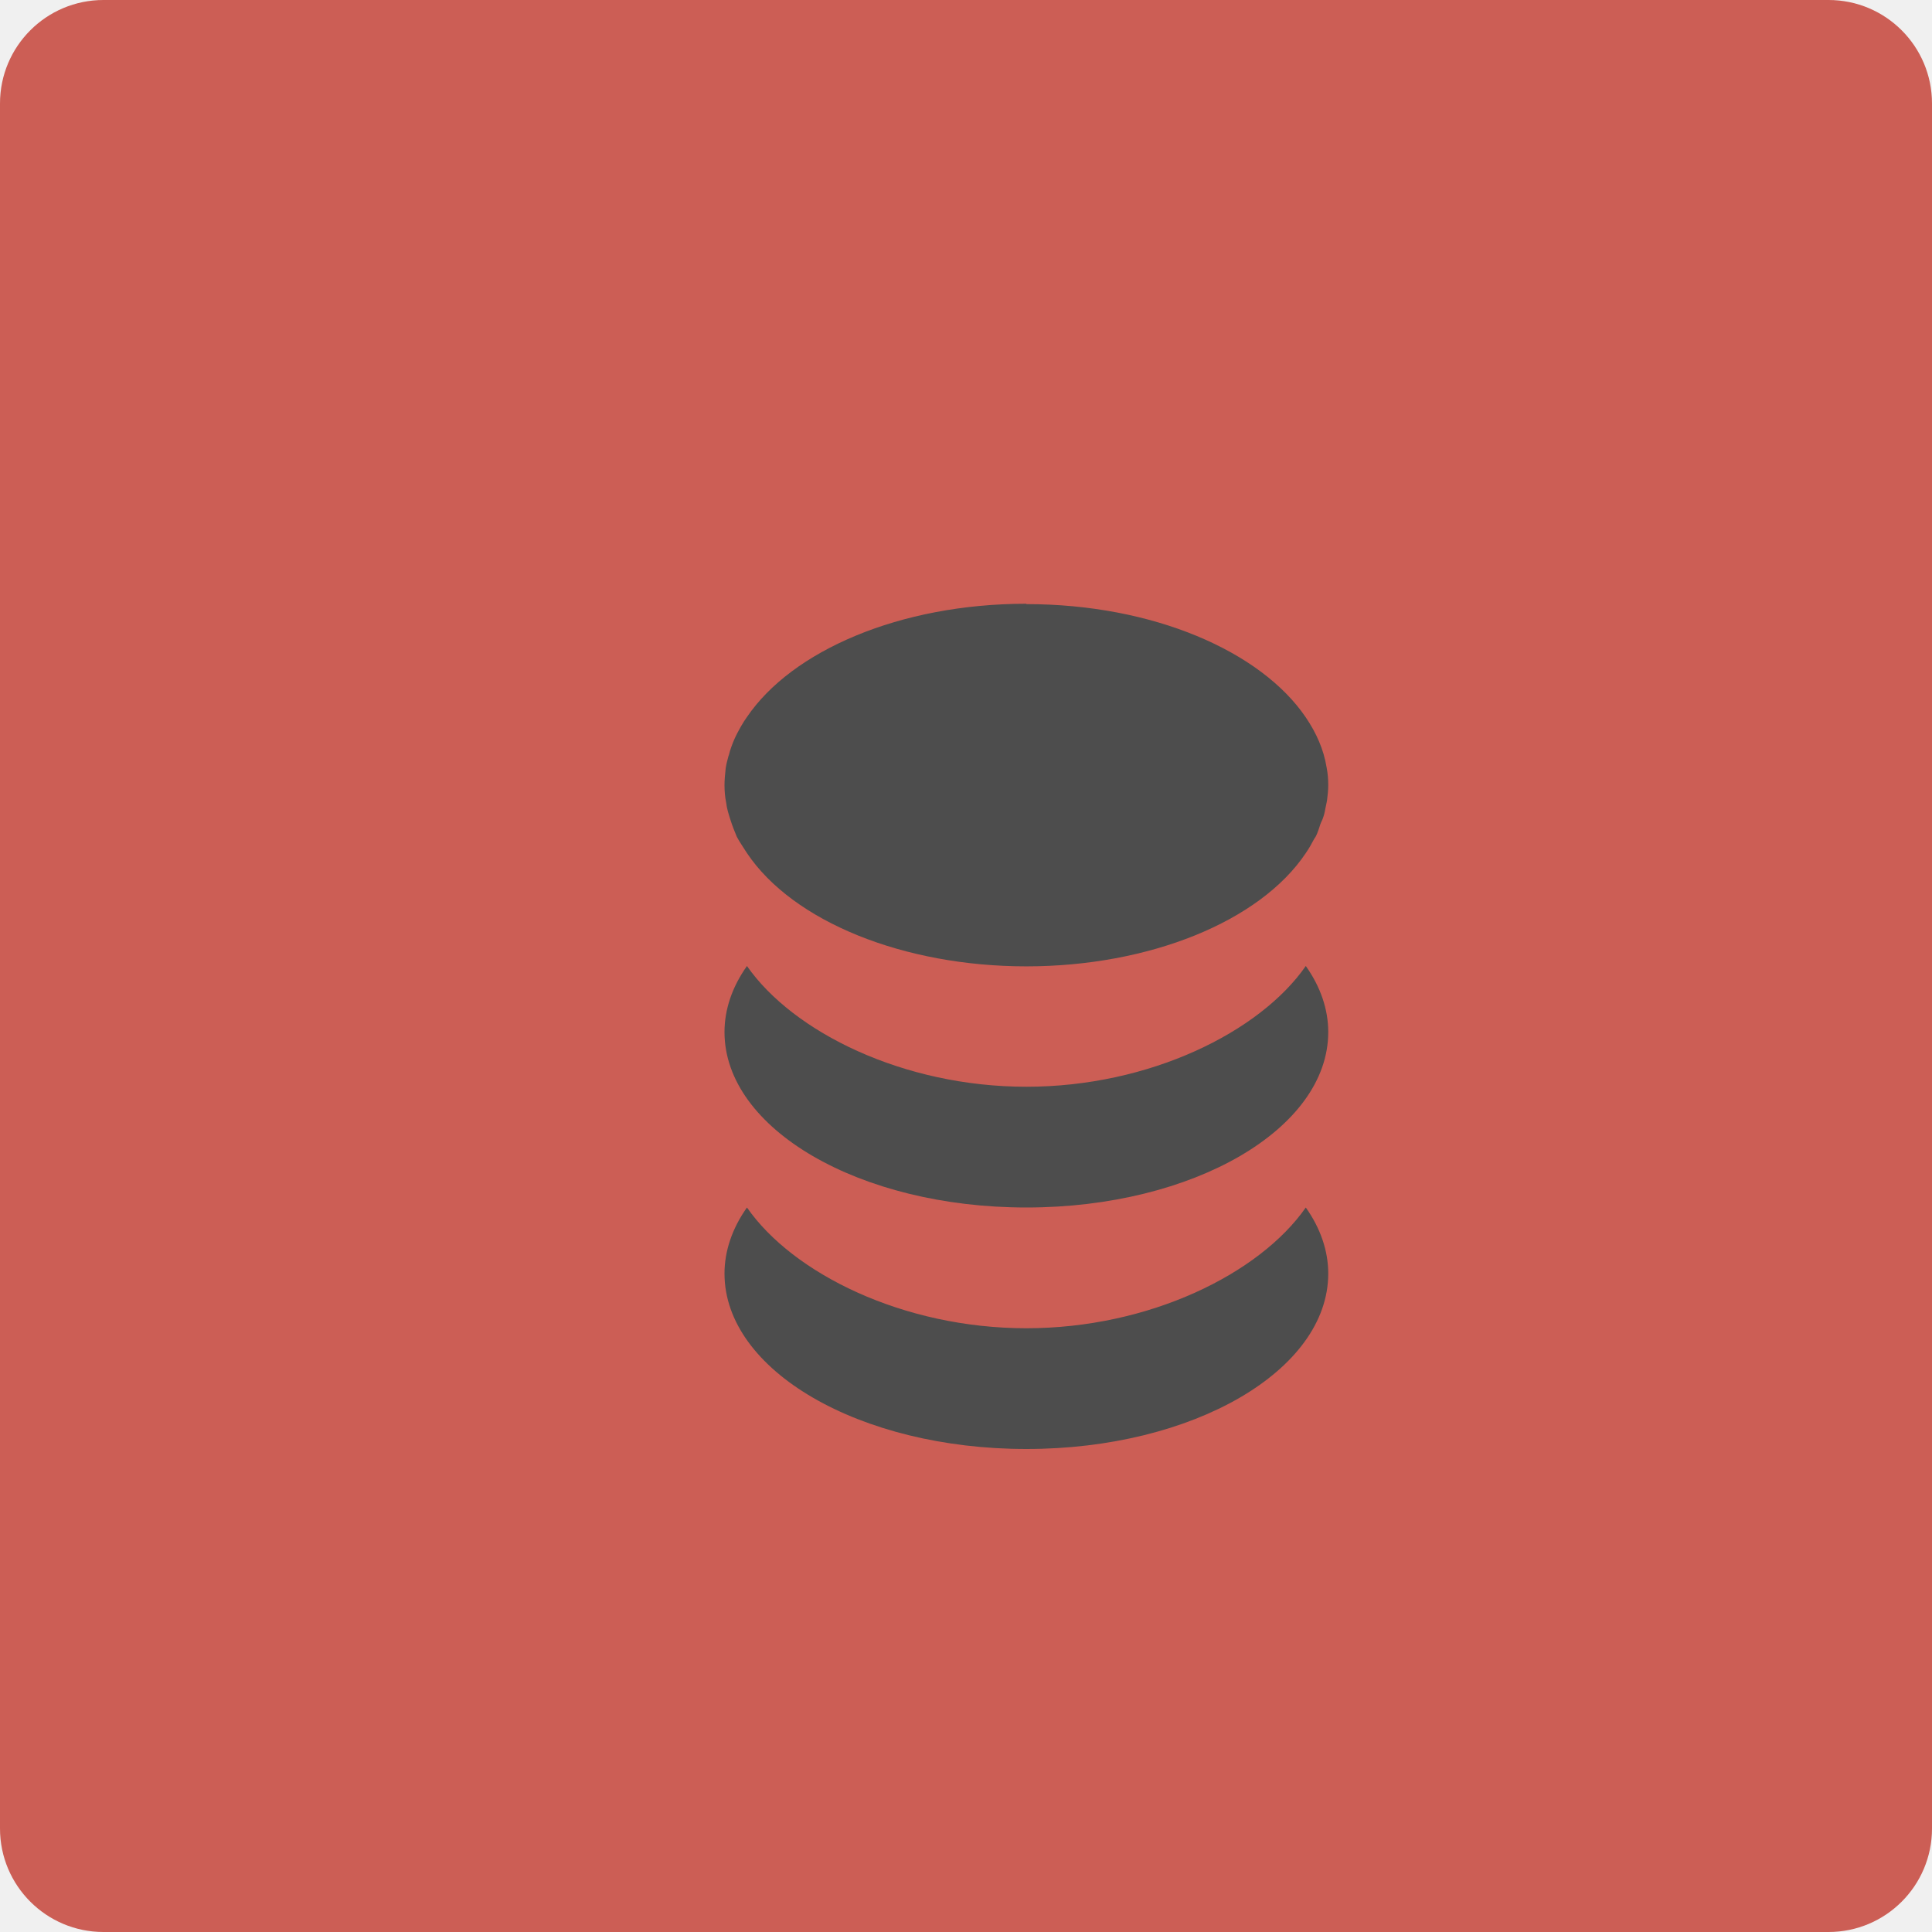
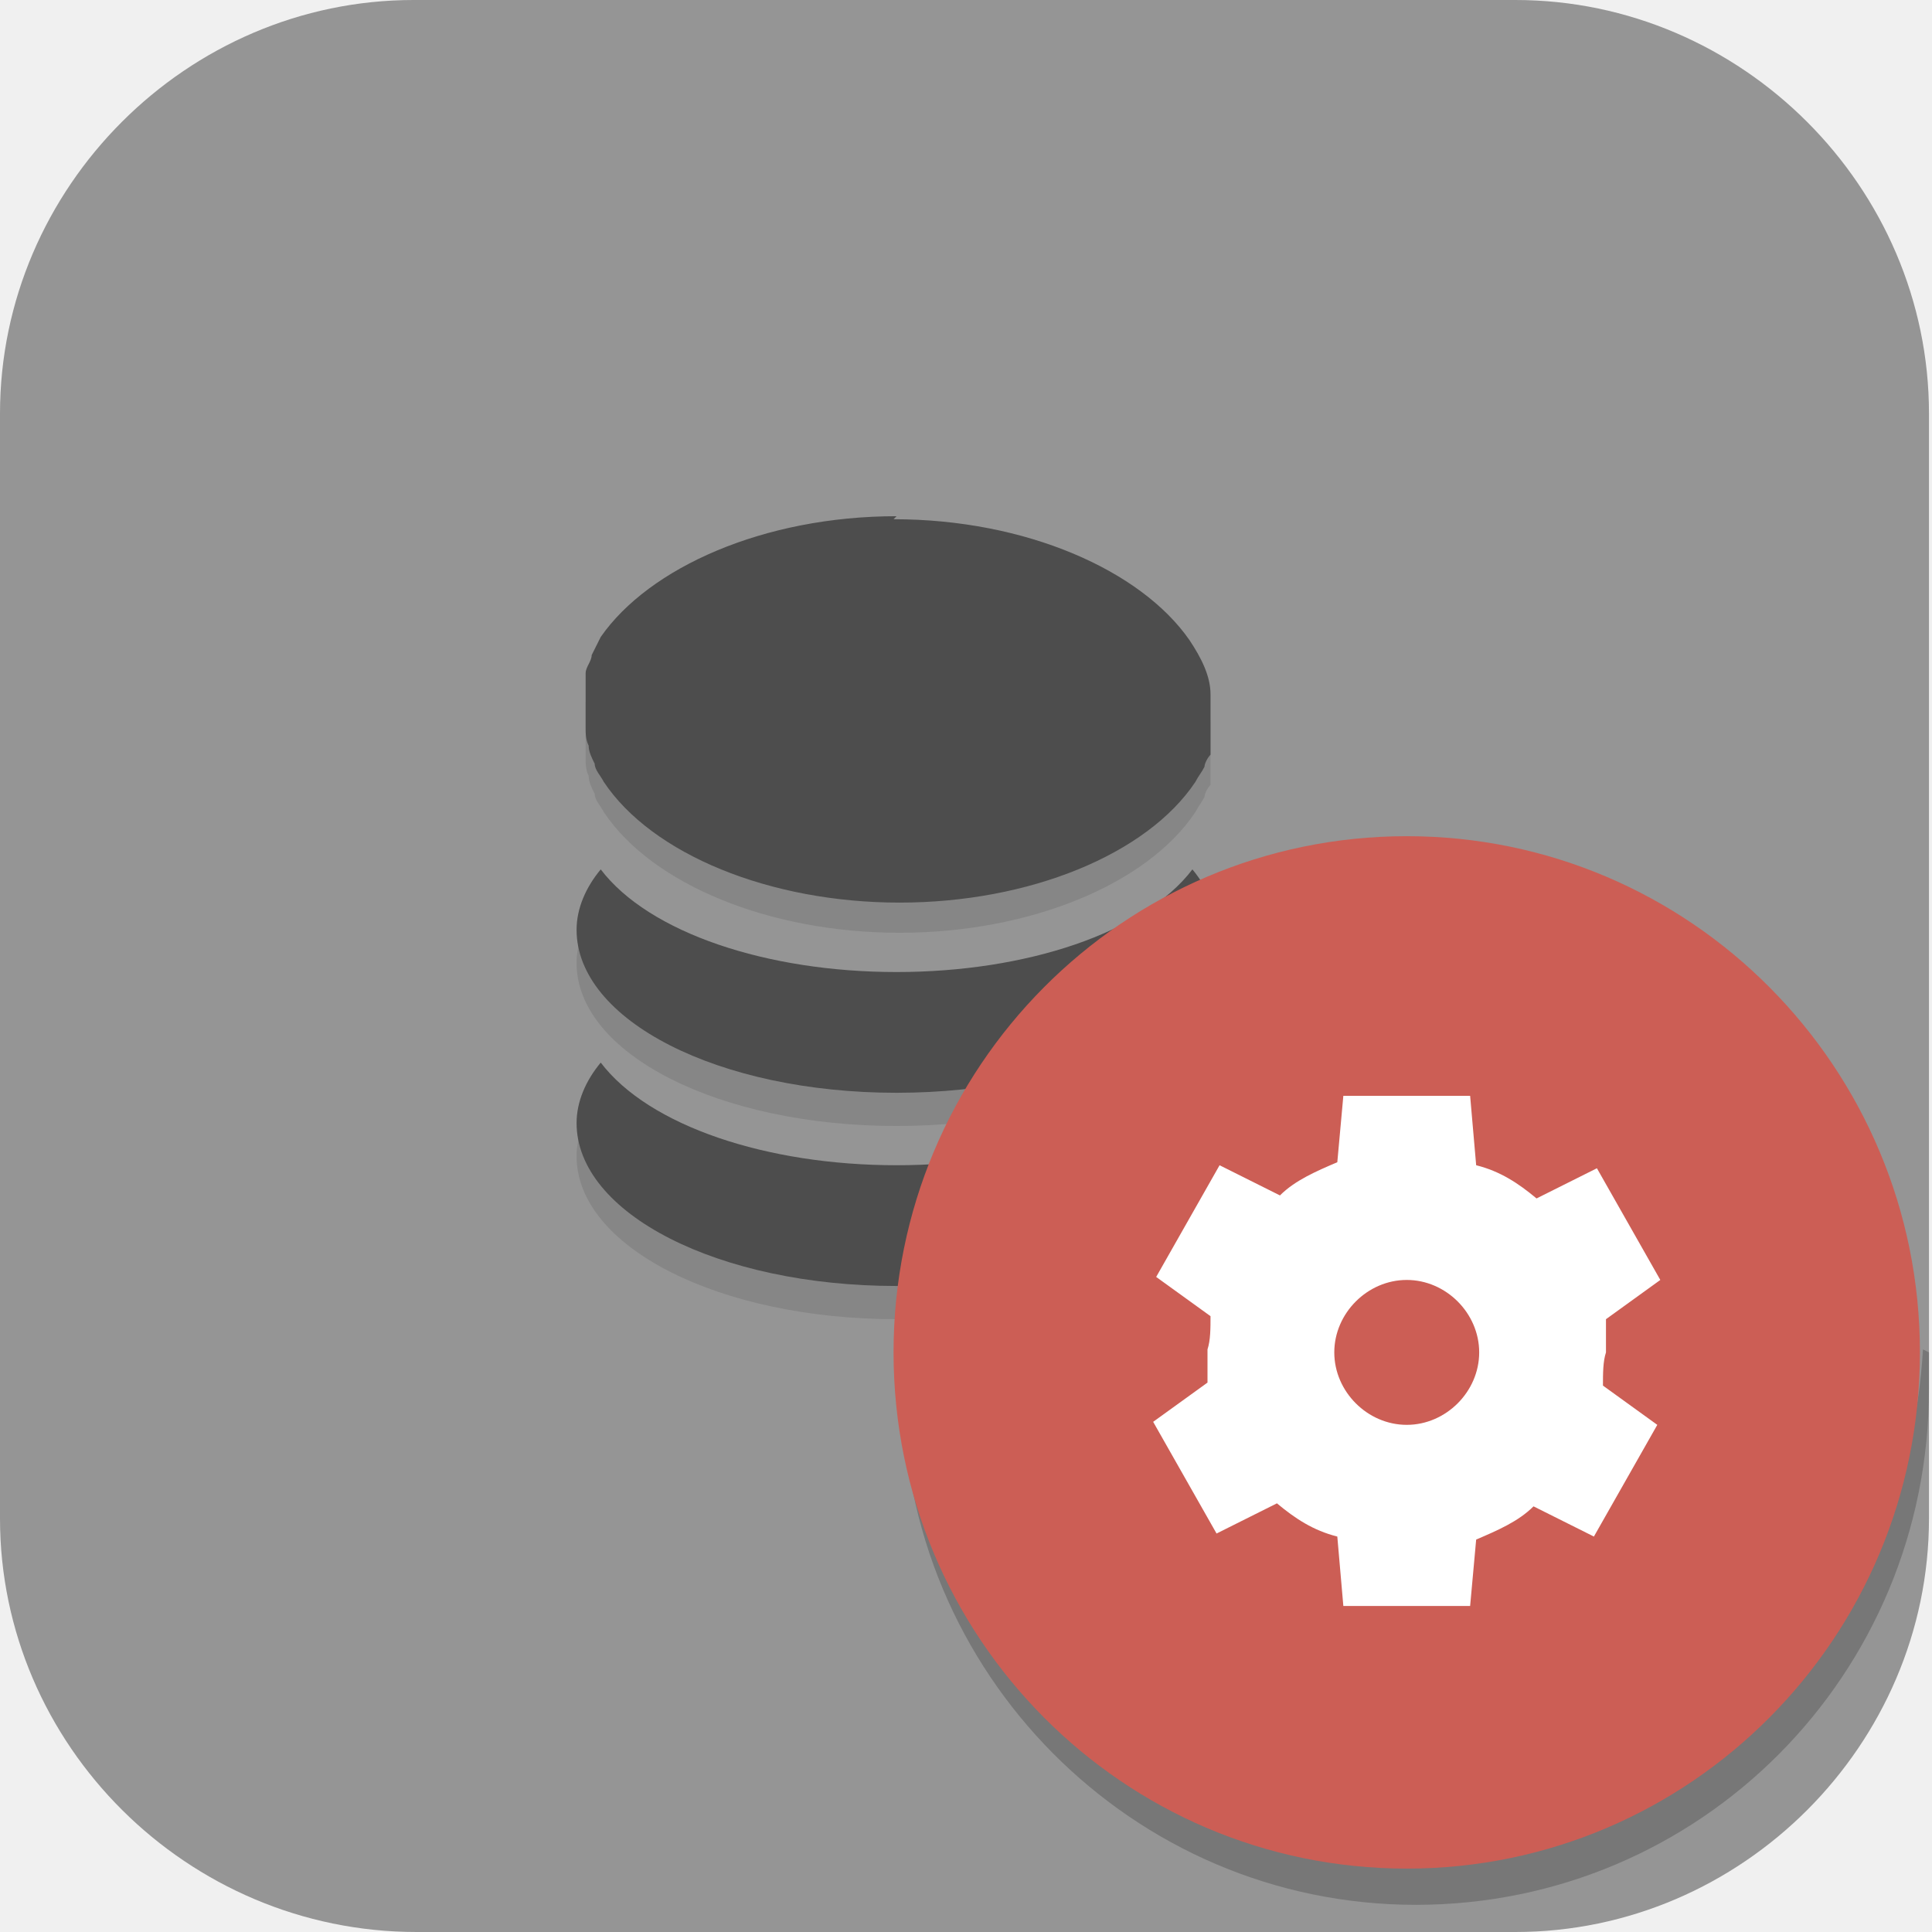
- <svg xmlns="http://www.w3.org/2000/svg" width="16" height="16" version="1">
-   <rect fill="#cc5e55" width="16" height="16" x="0" y="0" rx=".857" ry=".857" />
-   <path fill="#4d4d4d" d="m8.5 5c-1.05 0-1.943 0.391-2.314 0.938-0.034 0.047-0.059 0.094-0.084 0.141-0.024 0.047-0.042 0.094-0.057 0.141-0.005 0.016-0.007 0.031-0.012 0.041-0.01 0.036-0.018 0.068-0.023 0.1-0.005 0.047-0.01 0.094-0.01 0.141 0 0.047 0.004 0.1 0.014 0.146 0.005 0.047 0.02 0.094 0.035 0.141 0.015 0.047 0.033 0.094 0.053 0.141 0.025 0.047 0.055 0.088 0.084 0.135 0.381 0.568 1.299 0.938 2.314 0.938s1.934-0.37 2.314-0.938c0.029-0.042 0.049-0.079 0.068-0.115 0.005-0.01 0.011-0.015 0.016-0.025 0.015-0.031 0.027-0.068 0.037-0.1 0.005-0.016 0.015-0.031 0.02-0.047 0.01-0.026 0.017-0.056 0.021-0.082 0.005-0.021 0.009-0.042 0.014-0.068 0.005-0.042 0.01-0.083 0.01-0.125 0-0.052-0.004-0.098-0.014-0.15-0.024-0.146-0.084-0.282-0.172-0.412-0.371-0.547-1.264-0.938-2.314-0.938zm-2.314 3c-0.122 0.172-0.186 0.359-0.186 0.547 0 0.802 1.118 1.453 2.5 1.453s2.5-0.651 2.5-1.453c0-0.188-0.064-0.375-0.186-0.547-0.38 0.547-1.294 1-2.314 1s-1.933-0.453-2.314-1zm0 2c-0.122 0.172-0.186 0.36-0.186 0.547 0 0.803 1.118 1.453 2.5 1.453s2.5-0.651 2.5-1.453c0-0.187-0.064-0.375-0.186-0.547-0.381 0.547-1.294 1-2.314 1s-1.934-0.453-2.314-1z" />
+ <svg xmlns="http://www.w3.org/2000/svg" id="_图层_1" version="1.1" viewBox="0 0 64 64" width="16" height="16">
+   <defs>
+     <style>
+       .st0, .st1, .st2, .st3, .st4, .st5, .st6, .st7, .st8 {
+         isolation: isolate;
+       }
+ 
+       .st0, .st1, .st9, .st7, .st10, .st11 {
+         display: none;
+       }
+ 
+       .st0, .st2, .st4, .st5, .st6, .st7 {
+         opacity: .2;
+       }
+ 
+       .st1, .st12, .st4, .st6, .st7, .st8 {
+         fill: #fff;
+       }
+ 
+       .st1, .st3, .st8 {
+         opacity: .1;
+       }
+ 
+       .st2, .st4 {
+         fill-rule: evenodd;
+       }
+ 
+       .st13 {
+         fill: #4d4d4d;
+       }
+ 
+       .st14 {
+         fill: #bababa;
+       }
+ 
+       .st15 {
+         fill: #cc5e55;
+       }
+ 
+       .st16 {
+         fill: #5bbc41;
+       }
+ 
+       .st17, .st11 {
+         fill: #959595;
+       }
+ 
+       .st18 {
+         fill: #565656;
+       }
+ 
+       .st10 {
+         fill: #4f4f4f;
+       }
+     </style>
+   </defs>
+   <path class="st17" d="M50.3,64H13.8c-7.6,0-13.8-6.2-13.8-13.7V13.7C0,6.2,6.2,0,13.7,0h36.5c7.5,0,13.7,6.2,13.7,13.7v36.6c0,7.5-6.2,13.7-13.7,13.7h0Z" />
+   <g class="st9">
+     <path class="st0" d="M0,58.7v2.7c0,2.2,1.5,4,3.4,4h56.8c1.9,0,3.4-1.8,3.4-4v-2.7c0,2.2-1.5,4-3.4,4H3.4c-1.9,0-3.4-1.8-3.4-4Z" />
+     <path class="st10" d="M63.6,60V4c0-2.2-1.5-4-3.4-4H3.4C1.5,0,0,1.8,0,4v56c0,2.2,1.5,4,3.4,4h56.8c1.9,0,3.4-1.8,3.4-4Z" />
+     <path class="st5" d="M0,16v-3.2C0,10.6,2.8-.2,14.9,0h35.3c3,0,9.7,2.6,9.7,4.9l3.7,11.2H0Z" />
+     <path class="st5" d="M1.3,8l1.2-2.3C3.6,3.8,9.7,0,11.6,0h38.6c4.2.2,10.8,3.5,10.8,5.7l1.4,2-61.2.4Z" />
+     <path class="st7" d="M3.4,0C1.5,0,0,1.8,0,4v1.3C0,3.1,1.5,1.3,3.4,1.3h56.8c1.9,0,3.4,1.8,3.4,4v-1.3c0-2.2-1.5-4-3.4-4H3.4Z" />
+     <path class="st6" d="M4.2,3.7C1.3,6.4,0,11.5,0,13.7v2.3h13.6v-8L7.2,1.8l-3,2Z" />
+     <path class="st4" d="M22.7,8L15.9,0h9.1l6.8,8h-9.1Z" />
+     <path class="st4" d="M22.7,8l-6.8,8h9.1l6.8-8h-9.1Z" />
+     <path class="st4" d="M38.6,8L31.8,0h9.1l6.8,8h-9.1Z" />
+     <path class="st4" d="M38.6,8l-6.8,8h9.1l6.8-8h-9.1Z" />
+     <path class="st4" d="M54.5,8L47.7,0h9.1l6.8,8h-9.1Z" />
+     <path class="st4" d="M54.5,8l-6.8,8h9.1l6.8-8h-9.1Z" />
+     <path class="st5" d="M44.3,38.7l-10.2,6.7-10.2,6.7v-13.3s0-13.3,0-13.3l10.2,6.7,10.2,6.7Z" />
+     <path class="st14" d="M44.3,37.3l-10.2,6.7-10.2,6.7v-13.3s0-13.3,0-13.3l10.2,6.7,10.2,6.7Z" />
+   </g>
+   <g class="st9">
+     <path class="st5" d="M28.1,8c-11.2,0-20.4,9.1-20.4,20.2,0,11.1,9.2,20.2,20.4,20.2,2.1,0,4.2-.4,6.2-1l4.9,4.9c1.8,1.8,4.6,3,7.2,2.9,2.5-.1,4.6-1.2,6.2-2.7,1.5-1.5,2.6-3.6,2.8-6.1.1-2.5-1.1-5.3-2.9-7.1h0c0,0-5.1-4.9-5.1-4.9.6-2,1-4,1-6.1h0c0-11.1-9.2-20.2-20.4-20.2h0Z" />
+     <path class="st16" d="M28.1,7.1c-11.2,0-20.4,9.1-20.4,20.2,0,11.1,9.2,20.2,20.4,20.2,2.1,0,4.2-.4,6.2-1l4.9,4.9c1.8,1.8,4.6,3,7.2,2.9,2.5-.1,4.6-1.2,6.2-2.7,1.5-1.5,2.6-3.6,2.8-6.1.1-2.5-1.1-5.3-2.9-7.1h0c0,0-5.1-4.9-5.1-4.9.6-2,1-4,1-6.1h0c0-11.1-9.2-20.2-20.4-20.2h0Z" />
+     <path class="st5" d="M33.8,37.3l10.4,10.3c2.4,2.5,6.1-1.2,3.6-3.6l-10.6-10.5c-4,1.3-2.3,1.3-3.5,3.7Z" />
+     <path class="st18" d="M33.8,36.5l10.4,10.3c2.4,2.5,6.1-1.2,3.6-3.6l-10.6-10.5c-4,1.3-2.3,1.3-3.5,3.7Z" />
+     <path class="st5" d="M28.1,14.7c-7.5,0-13.6,6-13.6,13.5,0,7.4,6.1,13.5,13.6,13.5s13.6-6,13.6-13.5-6.1-13.5-13.6-13.5ZM28.1,19.8c4.7,0,8.5,3.8,8.5,8.4h0c0,4.7-3.8,8.4-8.5,8.4h0c-4.7,0-8.5-3.8-8.5-8.4h0c0-4.7,3.8-8.4,8.5-8.4h0Z" />
+     <path class="st12" d="M28.1,13.9c-7.5,0-13.6,6-13.6,13.5s6.1,13.5,13.6,13.5,13.6-6,13.6-13.5-6.1-13.5-13.6-13.5ZM28.1,18.9c4.7,0,8.5,3.8,8.5,8.4h0c0,4.7-3.8,8.4-8.5,8.4h0c-4.7,0-8.5-3.8-8.5-8.4h0c0-4.7,3.8-8.4,8.5-8.4h0Z" />
+     <path class="st8" d="M28.1,7.1c-11.2,0-20.4,9.1-20.4,20.2,0,0,0,.2,0,.3.3-10.8,9.4-19.6,20.4-19.6,11,0,20.1,8.8,20.4,19.7,0-.1,0-.2,0-.3h0c0-11.1-9.2-20.2-20.4-20.2ZM47.9,33.8c-.1.4-.2.9-.4,1.3l.2.2c0-.2.1-.4.2-.7l4.7,4.6h0c1.7,1.5,2.8,3.9,2.9,6.3,0,0,0,0,0,0,.1-2.5-1.1-5.3-2.9-7.1h0c0,0-4.7-4.6-4.7-4.6Z" />
+   </g>
+   <g class="st9">
+     <path class="st0" d="M0,59.6v2.3c0,1.9,1.5,3.4,3.4,3.4h57.2c1.9,0,3.4-1.5,3.4-3.4v-2.3c0,1.9-1.5,3.4-3.4,3.4H3.4c-1.9,0-3.4-1.5-3.4-3.4Z" />
+     <path class="st11" d="M3.4,0h57.2c1.9,0,3.4,1.5,3.4,3.4v57.3c0,1.9-1.5,3.4-3.4,3.4H3.4c-1.9,0-3.4-1.5-3.4-3.4V3.4C0,1.5,1.5,0,3.4,0Z" />
+     <path class="st1" d="M3.4,0C1.5,0,0,1.5,0,3.4v1.1C0,2.7,1.5,1.1,3.4,1.1h57.2c1.9,0,3.4,1.5,3.4,3.4v-1.1c0-1.9-1.5-3.4-3.4-3.4H3.4Z" />
+     <path class="st3" d="M32,19.5h0c-4.8,0-8.9,1.8-10.6,4.3-.1.2-.3.4-.4.6-.1.2-.2.4-.3.6,0,0,0,.1,0,.2,0,.1,0,.3-.1.4,0,.2,0,.4,0,.6,0,.2,0,.4,0,.7,0,.2,0,.4.2.6,0,.2.2.4.3.6.1.2.2.4.4.6,1.7,2.6,5.9,4.3,10.6,4.3,4.7,0,8.9-1.7,10.6-4.3,0,0,0,0,0,0,.1-.2.2-.4.3-.5,0,0,0,0,0-.1,0-.2.1-.3.2-.5,0,0,0-.1,0-.2,0-.1,0-.3,0-.4,0-.1,0-.2,0-.3,0-.2,0-.4,0-.6,0-.2,0-.5,0-.7-.1-.7-.4-1.3-.8-1.9-1.7-2.5-5.8-4.3-10.6-4.3ZM21.4,32.1c-.6.7-.8,1.4-.8,2.2,0,3.2,5.1,5.8,11.4,5.8s11.4-2.6,11.4-5.8h0c0-.8-.3-1.5-.8-2.2-1.7,2.2-5.9,3.6-10.6,3.6-4.7,0-8.9-1.4-10.6-3.6ZM21.4,39c-.6.7-.8,1.4-.8,2.2,0,3.2,5.1,5.8,11.4,5.8h0c6.3,0,11.4-2.6,11.4-5.8,0-.8-.3-1.5-.8-2.2-1.7,2.2-5.9,3.6-10.6,3.6-4.7,0-8.9-1.4-10.6-3.6Z" />
+     <path class="st13" d="M32,18.3h0c-4.8,0-8.9,1.8-10.6,4.3-.1.2-.3.4-.4.6-.1.2-.2.4-.3.6,0,0,0,.1,0,.2,0,.1,0,.3-.1.4,0,.2,0,.4,0,.6,0,.2,0,.4,0,.7,0,.2,0,.4.2.6,0,.2.2.4.3.6.1.2.2.4.4.6,1.7,2.6,5.9,4.3,10.6,4.3,4.7,0,8.9-1.7,10.6-4.3,0,0,0,0,0,0,.1-.2.2-.4.3-.5,0,0,0,0,0-.1,0-.2.1-.3.2-.5,0,0,0-.1,0-.2,0-.1,0-.3,0-.4,0-.1,0-.2,0-.3,0-.2,0-.4,0-.6,0-.2,0-.5,0-.7-.1-.7-.4-1.3-.8-1.9-1.7-2.5-5.8-4.3-10.6-4.3ZM21.4,31c-.6.7-.8,1.4-.8,2.2,0,3.2,5.1,5.8,11.4,5.8s11.4-2.6,11.4-5.8h0c0-.8-.3-1.5-.8-2.2-1.7,2.2-5.9,3.6-10.6,3.6-4.7,0-8.9-1.4-10.6-3.6ZM21.4,37.8c-.6.7-.8,1.4-.8,2.2,0,3.2,5.1,5.8,11.4,5.8h0c6.3,0,11.4-2.6,11.4-5.8,0-.8-.3-1.5-.8-2.2-1.7,2.2-5.9,3.6-10.6,3.6-4.7,0-8.9-1.4-10.6-3.6Z" />
+   </g>
+   <g>
+     <path class="st0" d="M0,55.5v2.1c0,1.8,1.4,3.2,3.2,3.2h53c1.8,0,3.2-1.4,3.2-3.2v-2.1c0,1.8-1.4,3.2-3.2,3.2H3.2c-1.8,0-3.2-1.4-3.2-3.2Z" />
+     <path class="st11" d="M3.2,0h53c1.8,0,3.2,1.4,3.2,3.2v53.4c0,1.8-1.4,3.2-3.2,3.2H3.2c-1.8,0-3.2-1.4-3.2-3.2V3.2C0,1.4,1.4,0,3.2,0Z" />
+     <path class="st1" d="M3.2,0C1.4,0,0,1.4,0,3.2v1.1C0,2.5,1.4,1.1,3.2,1.1h53c1.8,0,3.2,1.4,3.2,3.2v-1.1c0-1.8-1.4-3.2-3.2-3.2H3.2Z" />
+     <path class="st3" d="M29.7,18.1h0c-4.4,0-8.2,1.7-9.8,4-.1.2-.2.4-.3.6,0,.2-.2.4-.2.6,0,0,0,.1,0,.2,0,.1,0,.3,0,.4,0,.2,0,.4,0,.6,0,.2,0,.4,0,.6,0,.2,0,.4.1.6,0,.2.1.4.2.6,0,.2.2.4.3.6,1.6,2.4,5.5,4,9.8,4,4.3,0,8.2-1.6,9.8-4,0,0,0,0,0,0,.1-.2.2-.3.3-.5,0,0,0,0,0,0,0-.1.1-.3.2-.4,0,0,0-.1,0-.2,0-.1,0-.2,0-.4,0,0,0-.2,0-.3,0-.2,0-.4,0-.5,0-.2,0-.4,0-.6,0-.6-.3-1.2-.7-1.8-1.6-2.3-5.4-4-9.8-4ZM19.9,29.9c-.5.6-.8,1.3-.8,2,0,3,4.7,5.4,10.6,5.4s10.6-2.4,10.6-5.4h0c0-.7-.3-1.4-.8-2-1.6,2.1-5.5,3.4-9.8,3.4-4.3,0-8.2-1.3-9.8-3.4ZM19.9,36.3c-.5.6-.8,1.3-.8,2,0,3,4.7,5.4,10.6,5.4h0c5.9,0,10.6-2.4,10.6-5.4,0-.7-.3-1.4-.8-2-1.6,2.1-5.5,3.4-9.8,3.4-4.3,0-8.2-1.3-9.8-3.4Z" />
+     <path class="st13" d="M29.7,17.1h0c-4.4,0-8.2,1.7-9.8,4-.1.2-.2.4-.3.6,0,.2-.2.4-.2.6,0,0,0,.1,0,.2,0,.1,0,.3,0,.4,0,.2,0,.4,0,.6,0,.2,0,.4,0,.6,0,.2,0,.4.1.6,0,.2.1.4.2.6,0,.2.2.4.3.6,1.6,2.4,5.5,4,9.8,4,4.3,0,8.2-1.6,9.8-4,0,0,0,0,0,0,.1-.2.2-.3.3-.5,0,0,0,0,0,0,0-.1.1-.3.2-.4,0,0,0-.1,0-.2,0-.1,0-.2,0-.4,0,0,0-.2,0-.3,0-.2,0-.4,0-.5,0-.2,0-.4,0-.6,0-.6-.3-1.2-.7-1.8-1.6-2.3-5.4-4-9.8-4ZM19.9,28.8c-.5.6-.8,1.3-.8,2,0,3,4.7,5.4,10.6,5.4s10.6-2.4,10.6-5.4h0c0-.7-.3-1.4-.8-2-1.6,2.1-5.5,3.4-9.8,3.4-4.3,0-8.2-1.3-9.8-3.4ZM19.9,35.2c-.5.6-.8,1.3-.8,2,0,3,4.7,5.4,10.6,5.4h0c5.9,0,10.6-2.4,10.6-5.4,0-.7-.3-1.4-.8-2-1.6,2.1-5.5,3.4-9.8,3.4-4.3,0-8.2-1.3-9.8-3.4Z" />
+     <path class="st2" d="M63.7,44.7c-.5,9.1-7.9,16.2-16.9,16.2-8.9,0-16.3-6.9-16.9-15.8,0,.3,0,.6,0,.9,0,9.4,7.6,17.1,17,17.1s17-7.6,17-17.1c0-.4,0-.8,0-1.2Z" />
+     <ellipse class="st15" cx="46.6" cy="44.8" rx="17" ry="17.1" />
+     <path class="st12" d="M44.5,36.3l-.2,2.2c-.7.3-1.4.6-1.9,1.1l-2-1-2.1,3.7,1.8,1.3c0,.4,0,.8-.1,1.1,0,.4,0,.8,0,1.1l-1.8,1.3,2.1,3.7,2-1c.6.5,1.2.9,2,1.1l.2,2.3h4.2l.2-2.2c.7-.3,1.4-.6,1.9-1.1l2,1,2.1-3.7-1.8-1.3c0-.4,0-.8.1-1.1,0-.4,0-.8,0-1.1l1.8-1.3-2.1-3.7-2,1c-.6-.5-1.2-.9-2-1.1l-.2-2.3h-4.2,0ZM46.6,42.4c1.3,0,2.4,1.1,2.4,2.4h0c0,1.3-1.1,2.4-2.4,2.4h0c-1.3,0-2.4-1.1-2.4-2.4h0c0-1.3,1.1-2.4,2.4-2.4h0Z" />
+   </g>
</svg>
